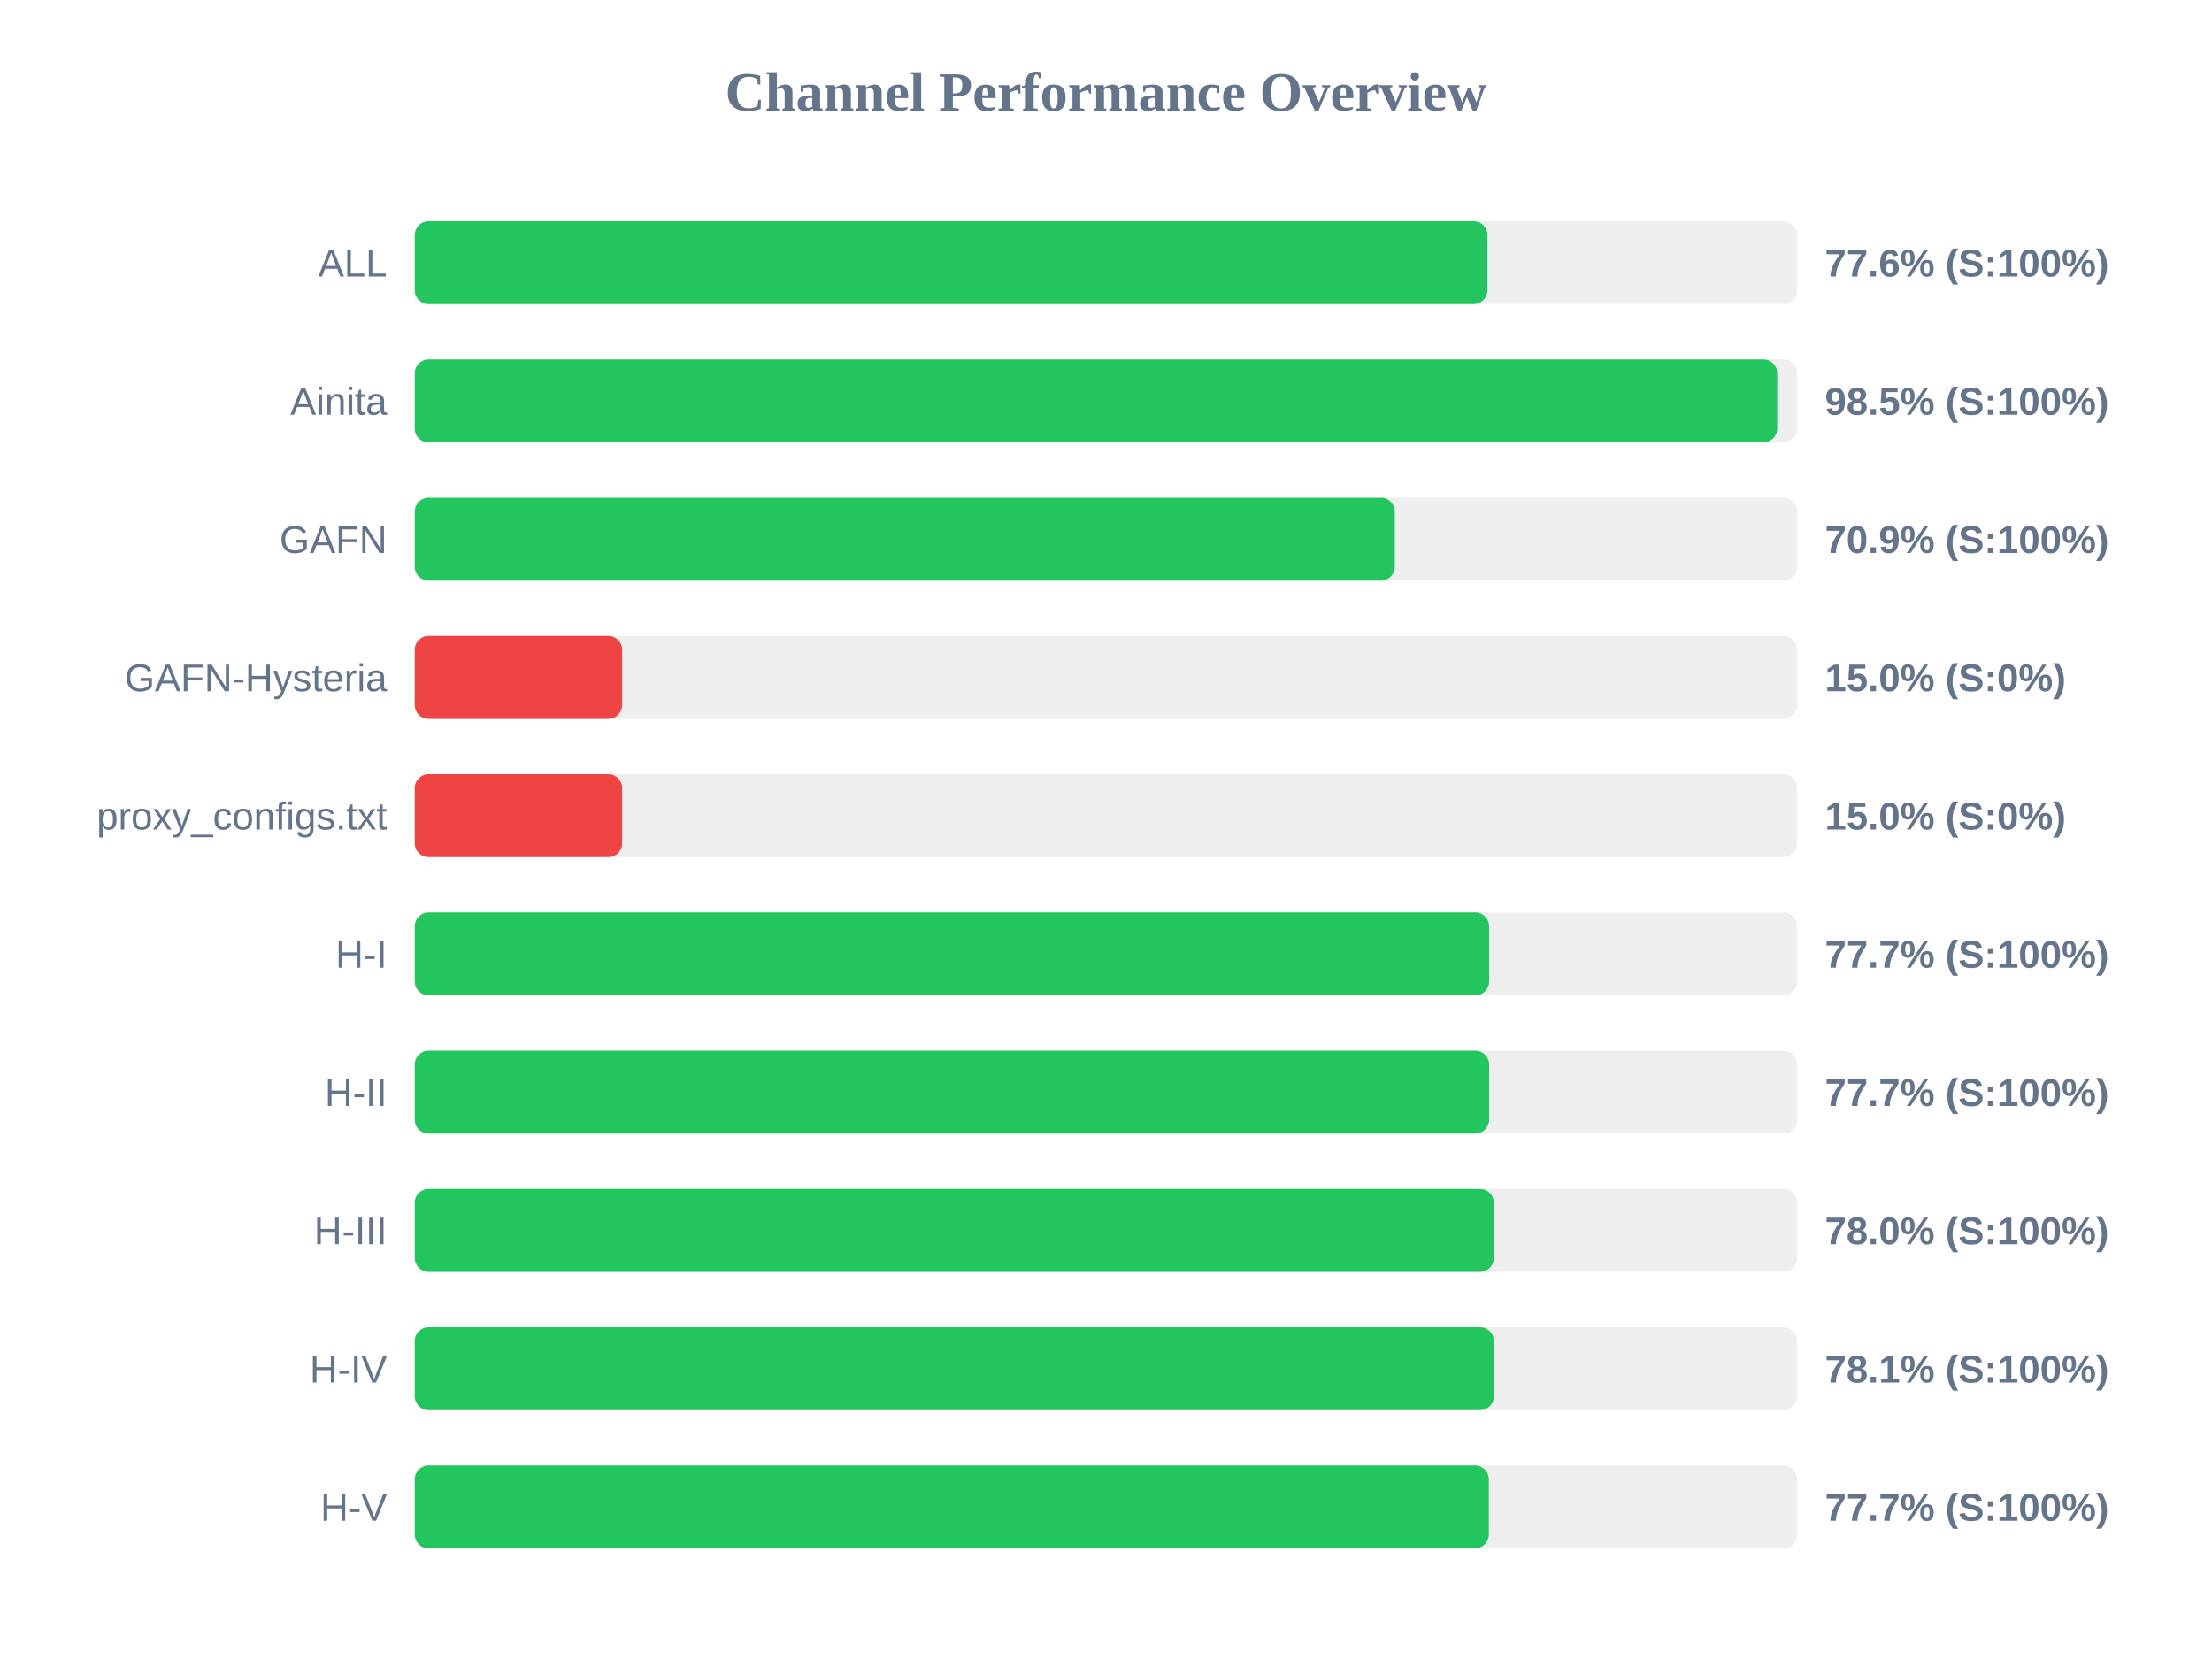
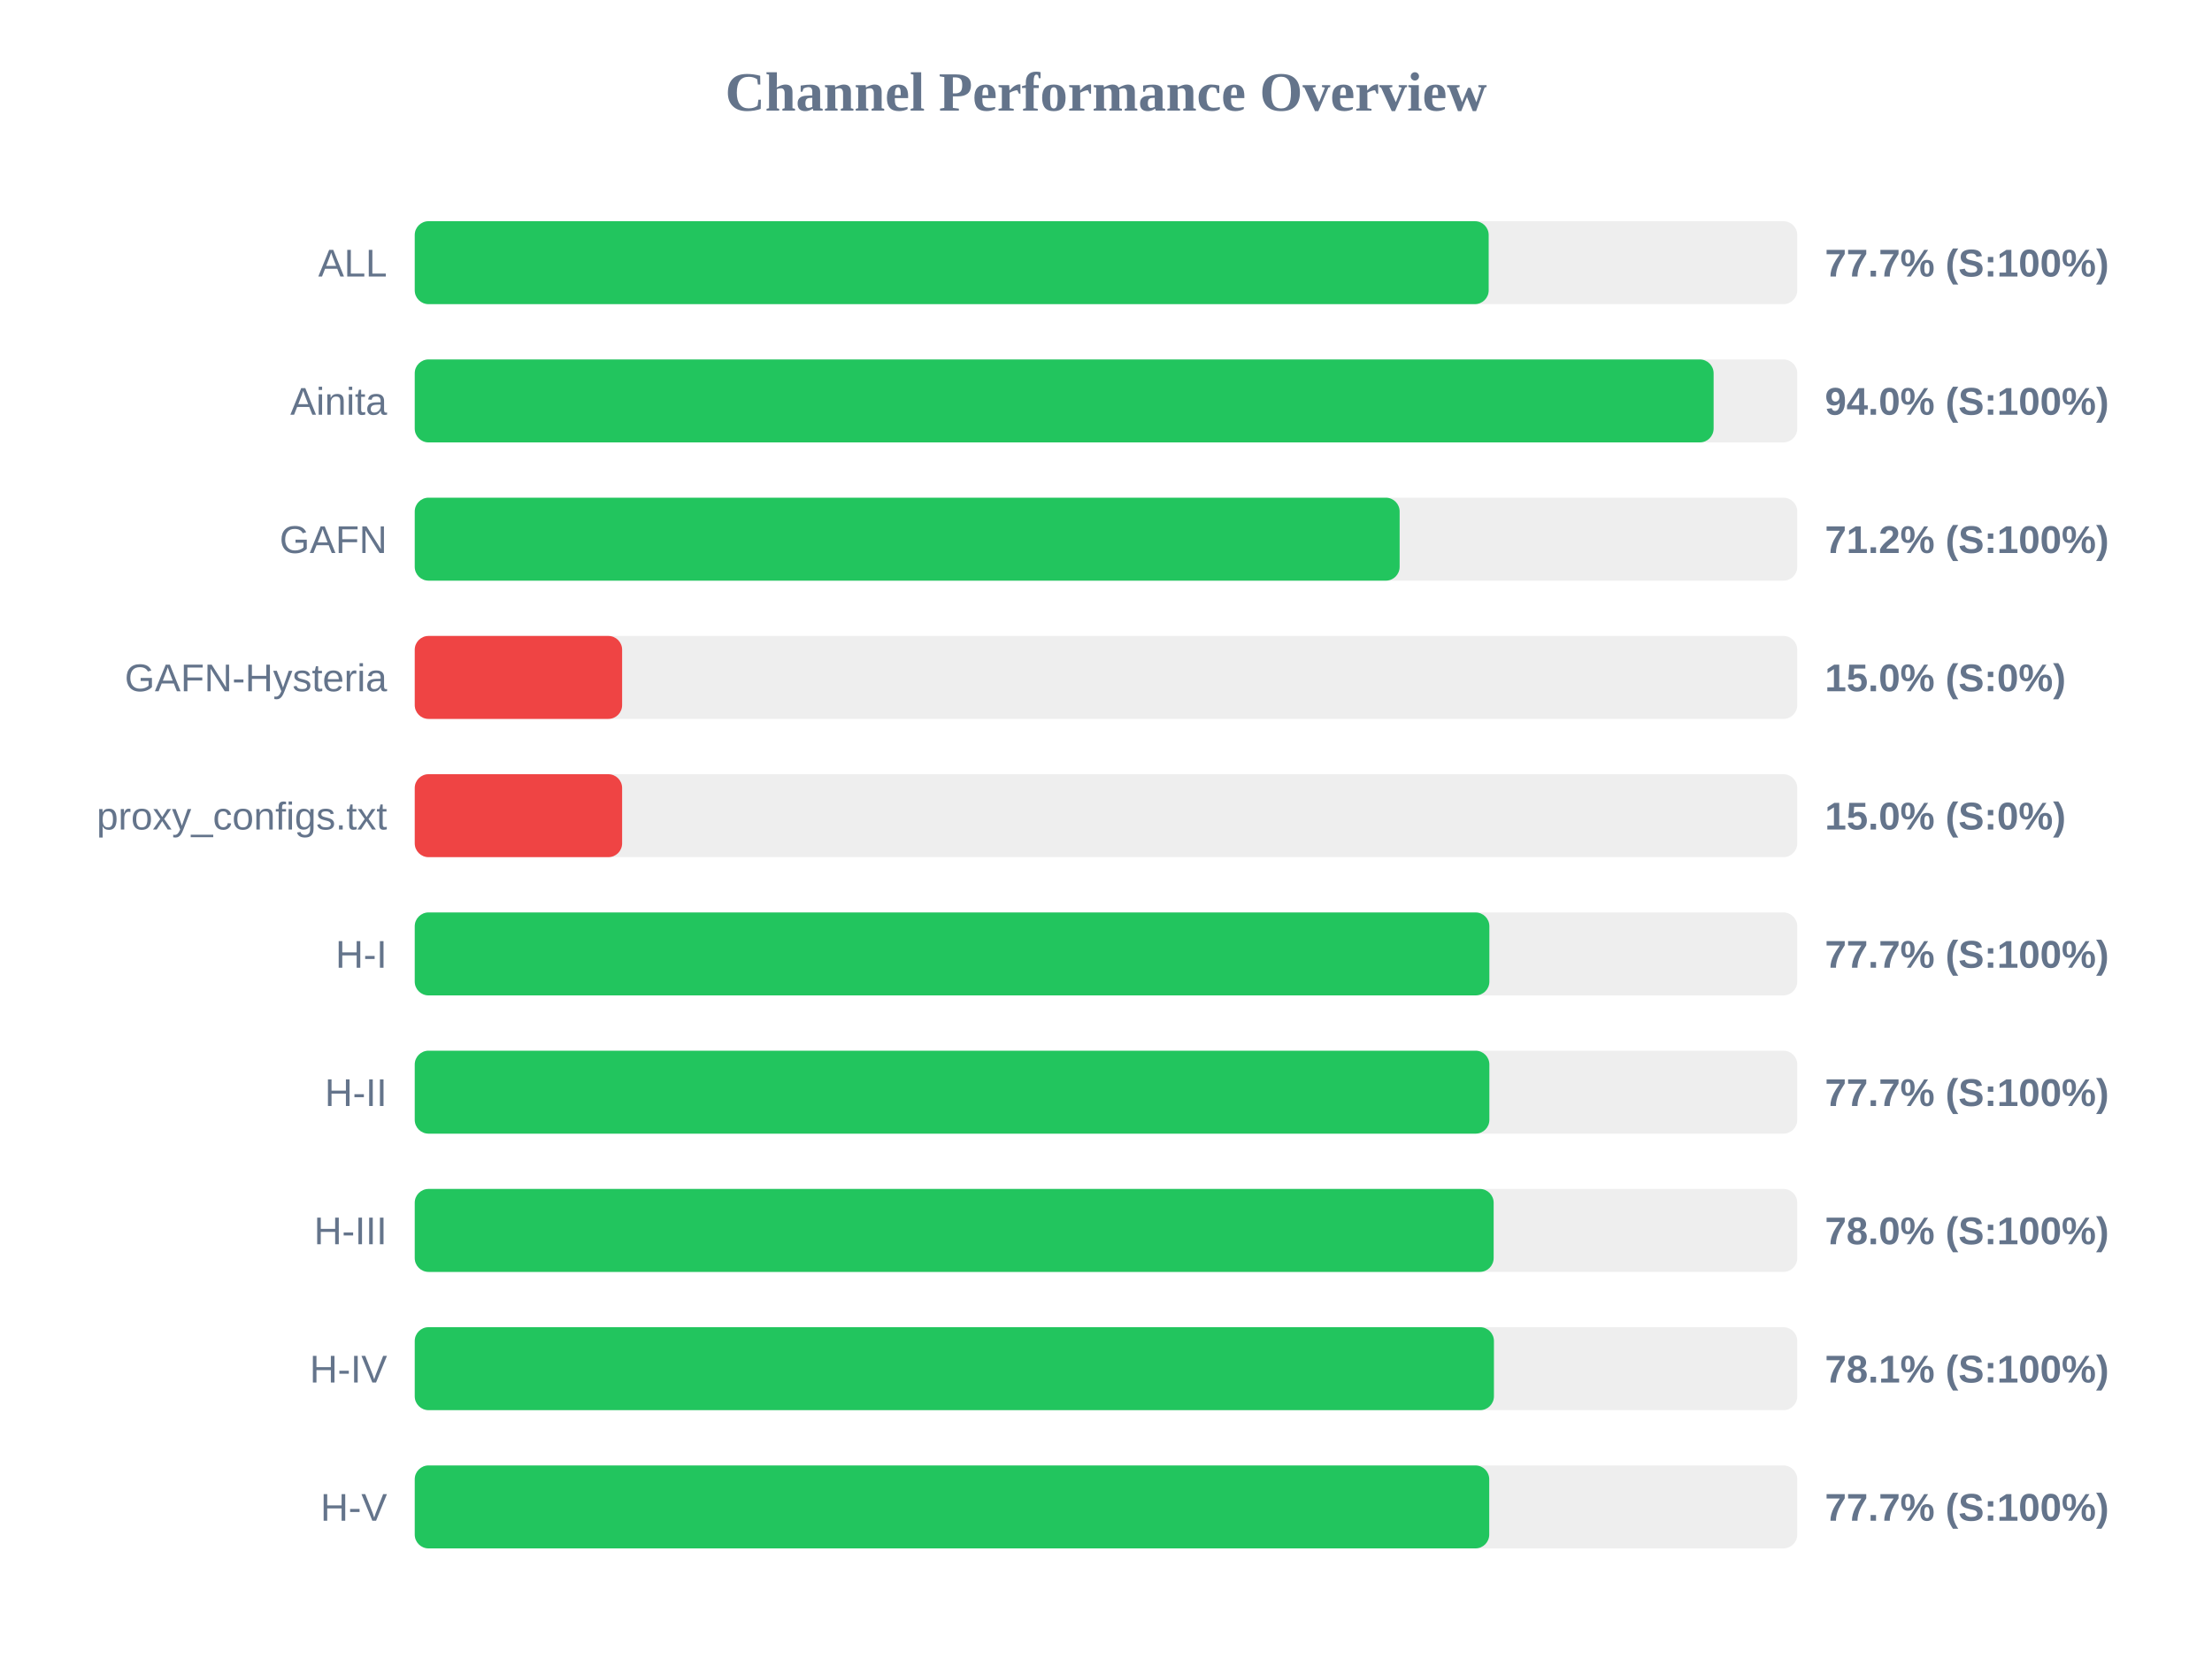
<svg xmlns="http://www.w3.org/2000/svg" width="800" height="600" version="1.1">
  <style>
        .row { font: 14px Arial; fill: #64748b; }
        .score { font: bold 14px Arial; fill: #64748b; }
    </style>
  <text x="400" y="40" text-anchor="middle" font-size="20px" font-weight="bold" fill="#64748b">Channel Performance Overview</text>
  <rect x="150" y="80" width="500" height="30" fill="#eee" rx="5" />
-   <rect x="150" y="80" width="387.95" height="30" fill="#22c55e" rx="5" />
+   <rect x="150" y="80" width="388.4" height="30" fill="#22c55e" rx="5" />
  <text x="140" y="100" text-anchor="end" class="row">ALL</text>
-   <text x="660" y="100" text-anchor="start" class="score">77.6% (S:100%)</text>
+   <text x="660" y="100" text-anchor="start" class="score">77.7% (S:100%)</text>
  <rect x="150" y="130" width="500" height="30" fill="#eee" rx="5" />
-   <rect x="150" y="130" width="492.75" height="30" fill="#22c55e" rx="5" />
+   <rect x="150" y="130" width="469.75" height="30" fill="#22c55e" rx="5" />
  <text x="140" y="150" text-anchor="end" class="row">Ainita</text>
-   <text x="660" y="150" text-anchor="start" class="score">98.5% (S:100%)</text>
+   <text x="660" y="150" text-anchor="start" class="score">94.0% (S:100%)</text>
  <rect x="150" y="180" width="500" height="30" fill="#eee" rx="5" />
-   <rect x="150" y="180" width="354.45" height="30" fill="#22c55e" rx="5" />
+   <rect x="150" y="180" width="356.2" height="30" fill="#22c55e" rx="5" />
  <text x="140" y="200" text-anchor="end" class="row">GAFN</text>
-   <text x="660" y="200" text-anchor="start" class="score">70.9% (S:100%)</text>
+   <text x="660" y="200" text-anchor="start" class="score">71.2% (S:100%)</text>
  <rect x="150" y="230" width="500" height="30" fill="#eee" rx="5" />
  <rect x="150" y="230" width="75.0" height="30" fill="#ef4444" rx="5" />
  <text x="140" y="250" text-anchor="end" class="row">GAFN-Hysteria</text>
  <text x="660" y="250" text-anchor="start" class="score">15.0% (S:0%)</text>
  <rect x="150" y="280" width="500" height="30" fill="#eee" rx="5" />
  <rect x="150" y="280" width="75.0" height="30" fill="#ef4444" rx="5" />
  <text x="140" y="300" text-anchor="end" class="row">proxy_configs.txt</text>
  <text x="660" y="300" text-anchor="start" class="score">15.0% (S:0%)</text>
  <rect x="150" y="330" width="500" height="30" fill="#eee" rx="5" />
-   <rect x="150" y="330" width="388.55" height="30" fill="#22c55e" rx="5" />
+   <rect x="150" y="330" width="388.65" height="30" fill="#22c55e" rx="5" />
  <text x="140" y="350" text-anchor="end" class="row">H-I</text>
  <text x="660" y="350" text-anchor="start" class="score">77.7% (S:100%)</text>
  <rect x="150" y="380" width="500" height="30" fill="#eee" rx="5" />
-   <rect x="150" y="380" width="388.55" height="30" fill="#22c55e" rx="5" />
+   <rect x="150" y="380" width="388.65" height="30" fill="#22c55e" rx="5" />
  <text x="140" y="400" text-anchor="end" class="row">H-II</text>
  <text x="660" y="400" text-anchor="start" class="score">77.7% (S:100%)</text>
  <rect x="150" y="430" width="500" height="30" fill="#eee" rx="5" />
-   <rect x="150" y="430" width="390.25" height="30" fill="#22c55e" rx="5" />
+   <rect x="150" y="430" width="390.2" height="30" fill="#22c55e" rx="5" />
  <text x="140" y="450" text-anchor="end" class="row">H-III</text>
  <text x="660" y="450" text-anchor="start" class="score">78.0% (S:100%)</text>
  <rect x="150" y="480" width="500" height="30" fill="#eee" rx="5" />
  <rect x="150" y="480" width="390.3" height="30" fill="#22c55e" rx="5" />
  <text x="140" y="500" text-anchor="end" class="row">H-IV</text>
  <text x="660" y="500" text-anchor="start" class="score">78.1% (S:100%)</text>
  <rect x="150" y="530" width="500" height="30" fill="#eee" rx="5" />
-   <rect x="150" y="530" width="388.45" height="30" fill="#22c55e" rx="5" />
+   <rect x="150" y="530" width="388.6" height="30" fill="#22c55e" rx="5" />
  <text x="140" y="550" text-anchor="end" class="row">H-V</text>
  <text x="660" y="550" text-anchor="start" class="score">77.7% (S:100%)</text>
</svg>
